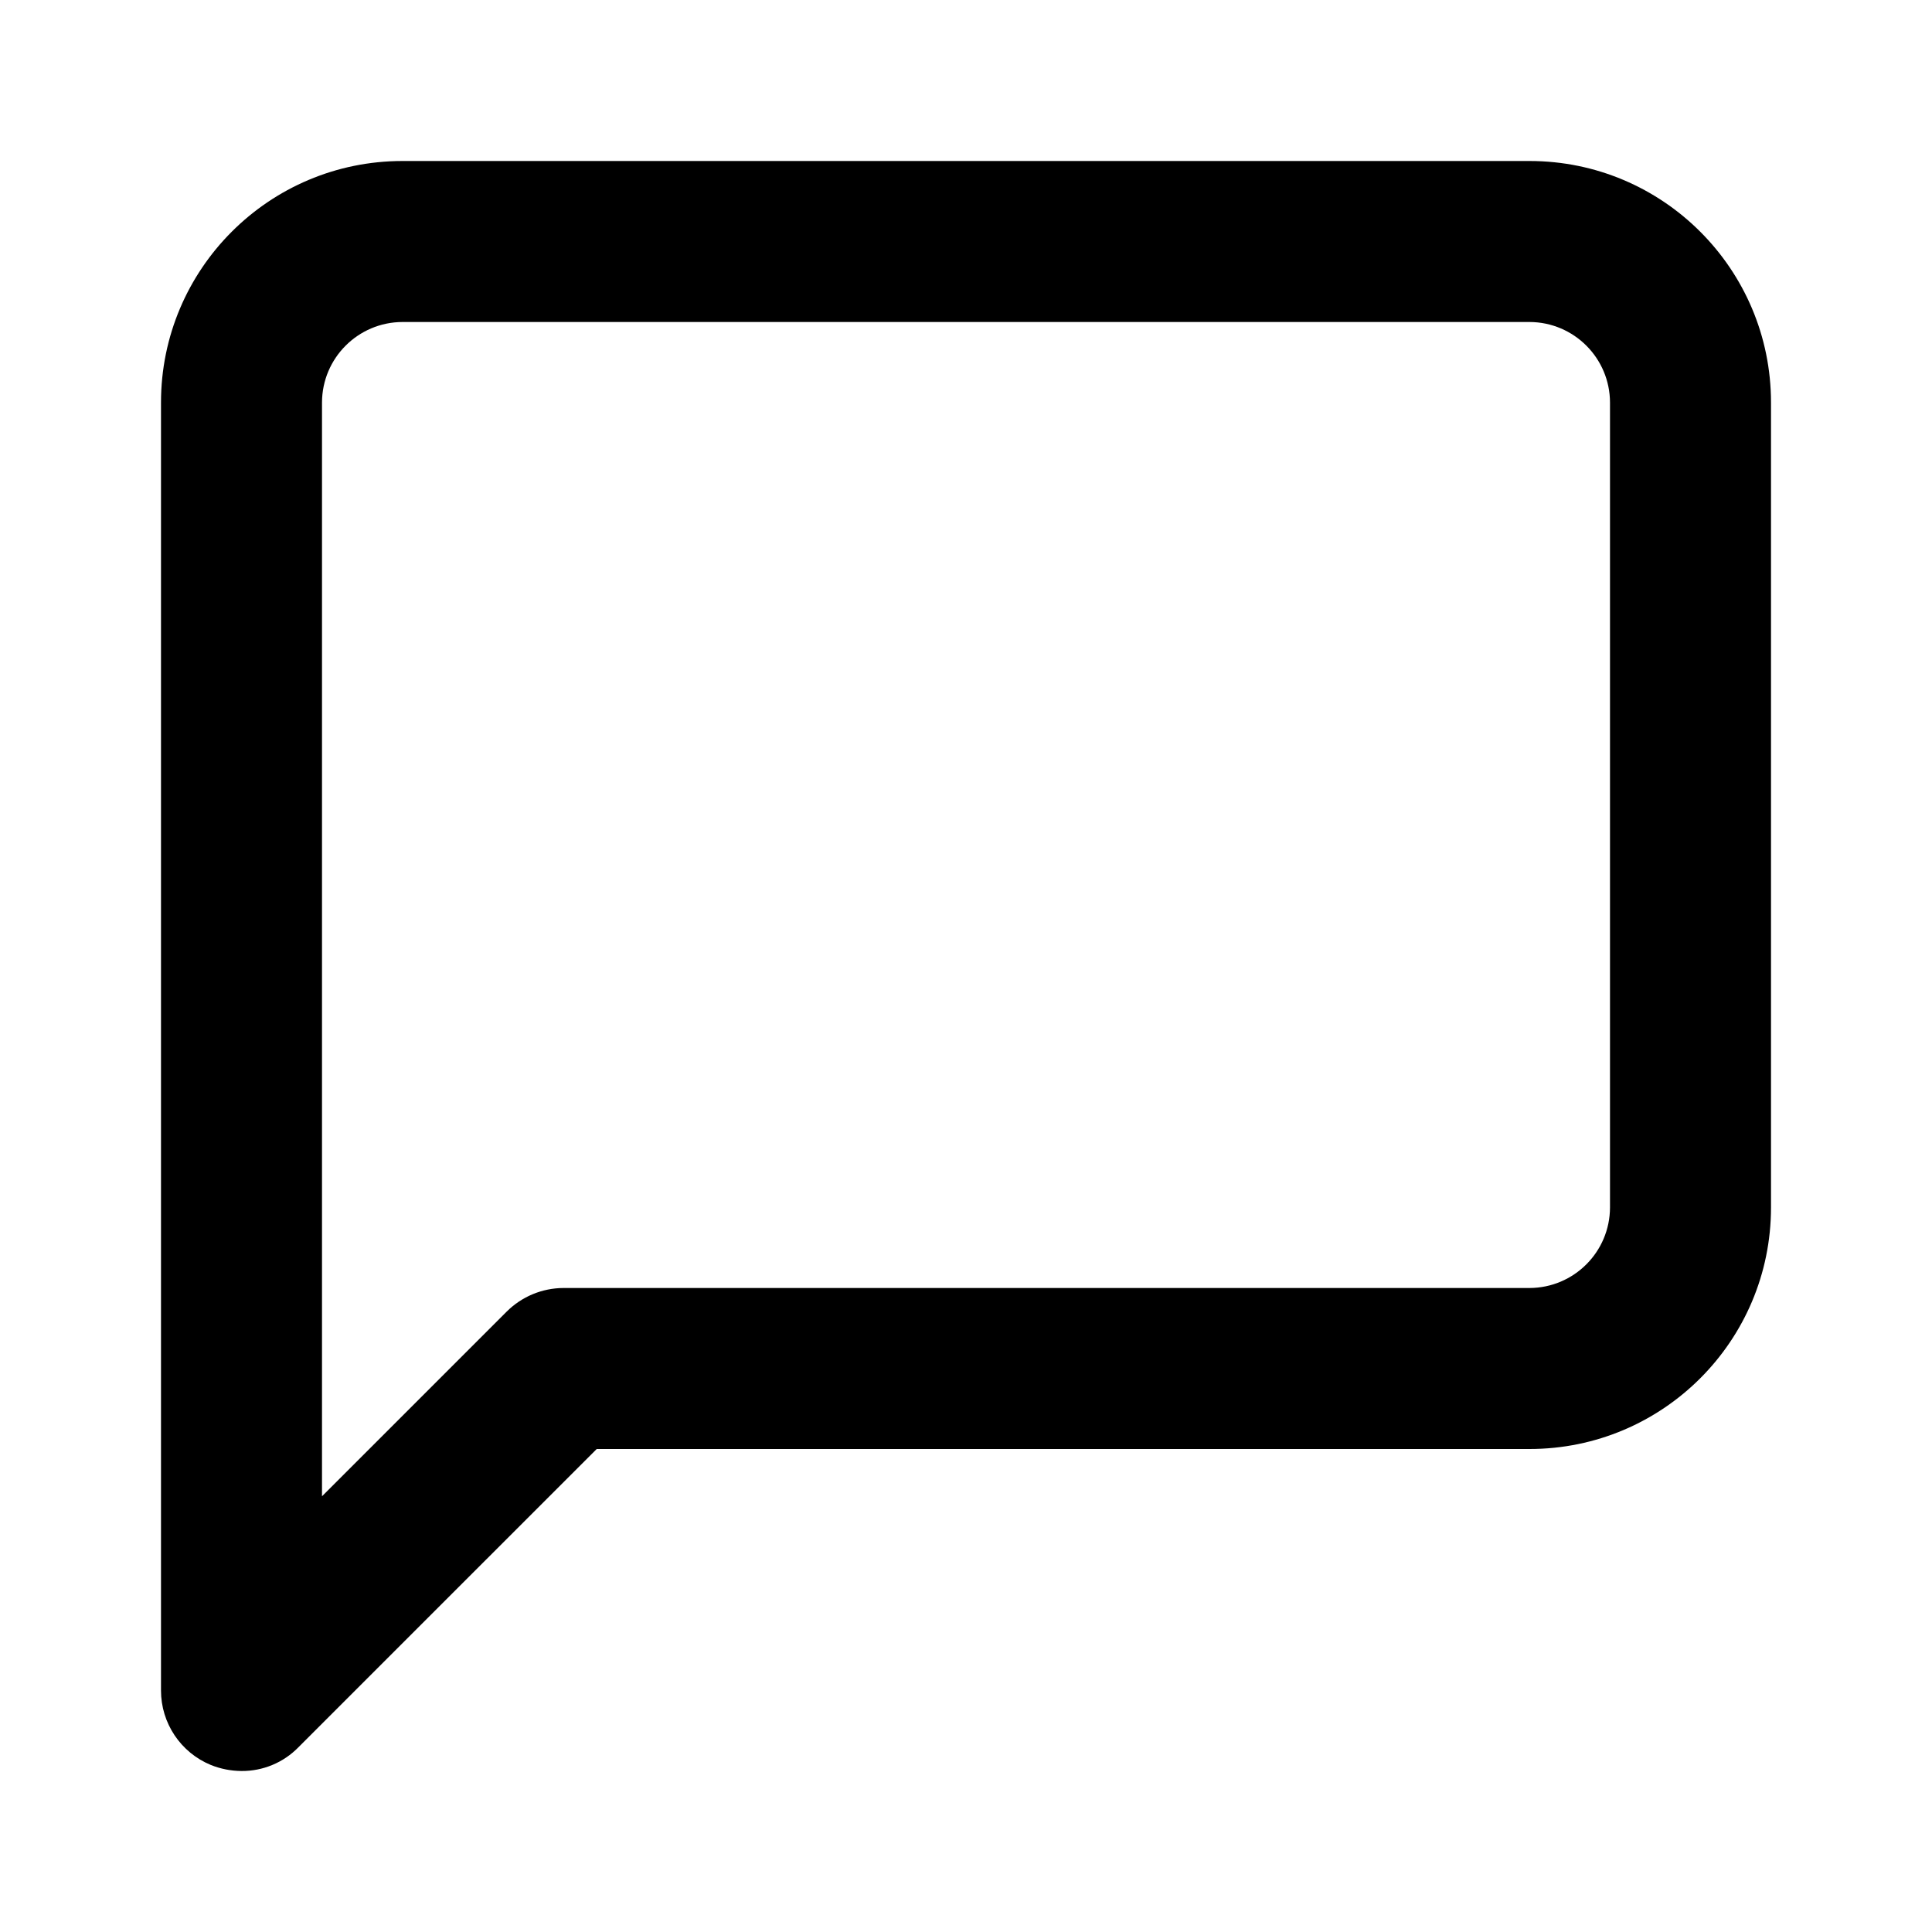
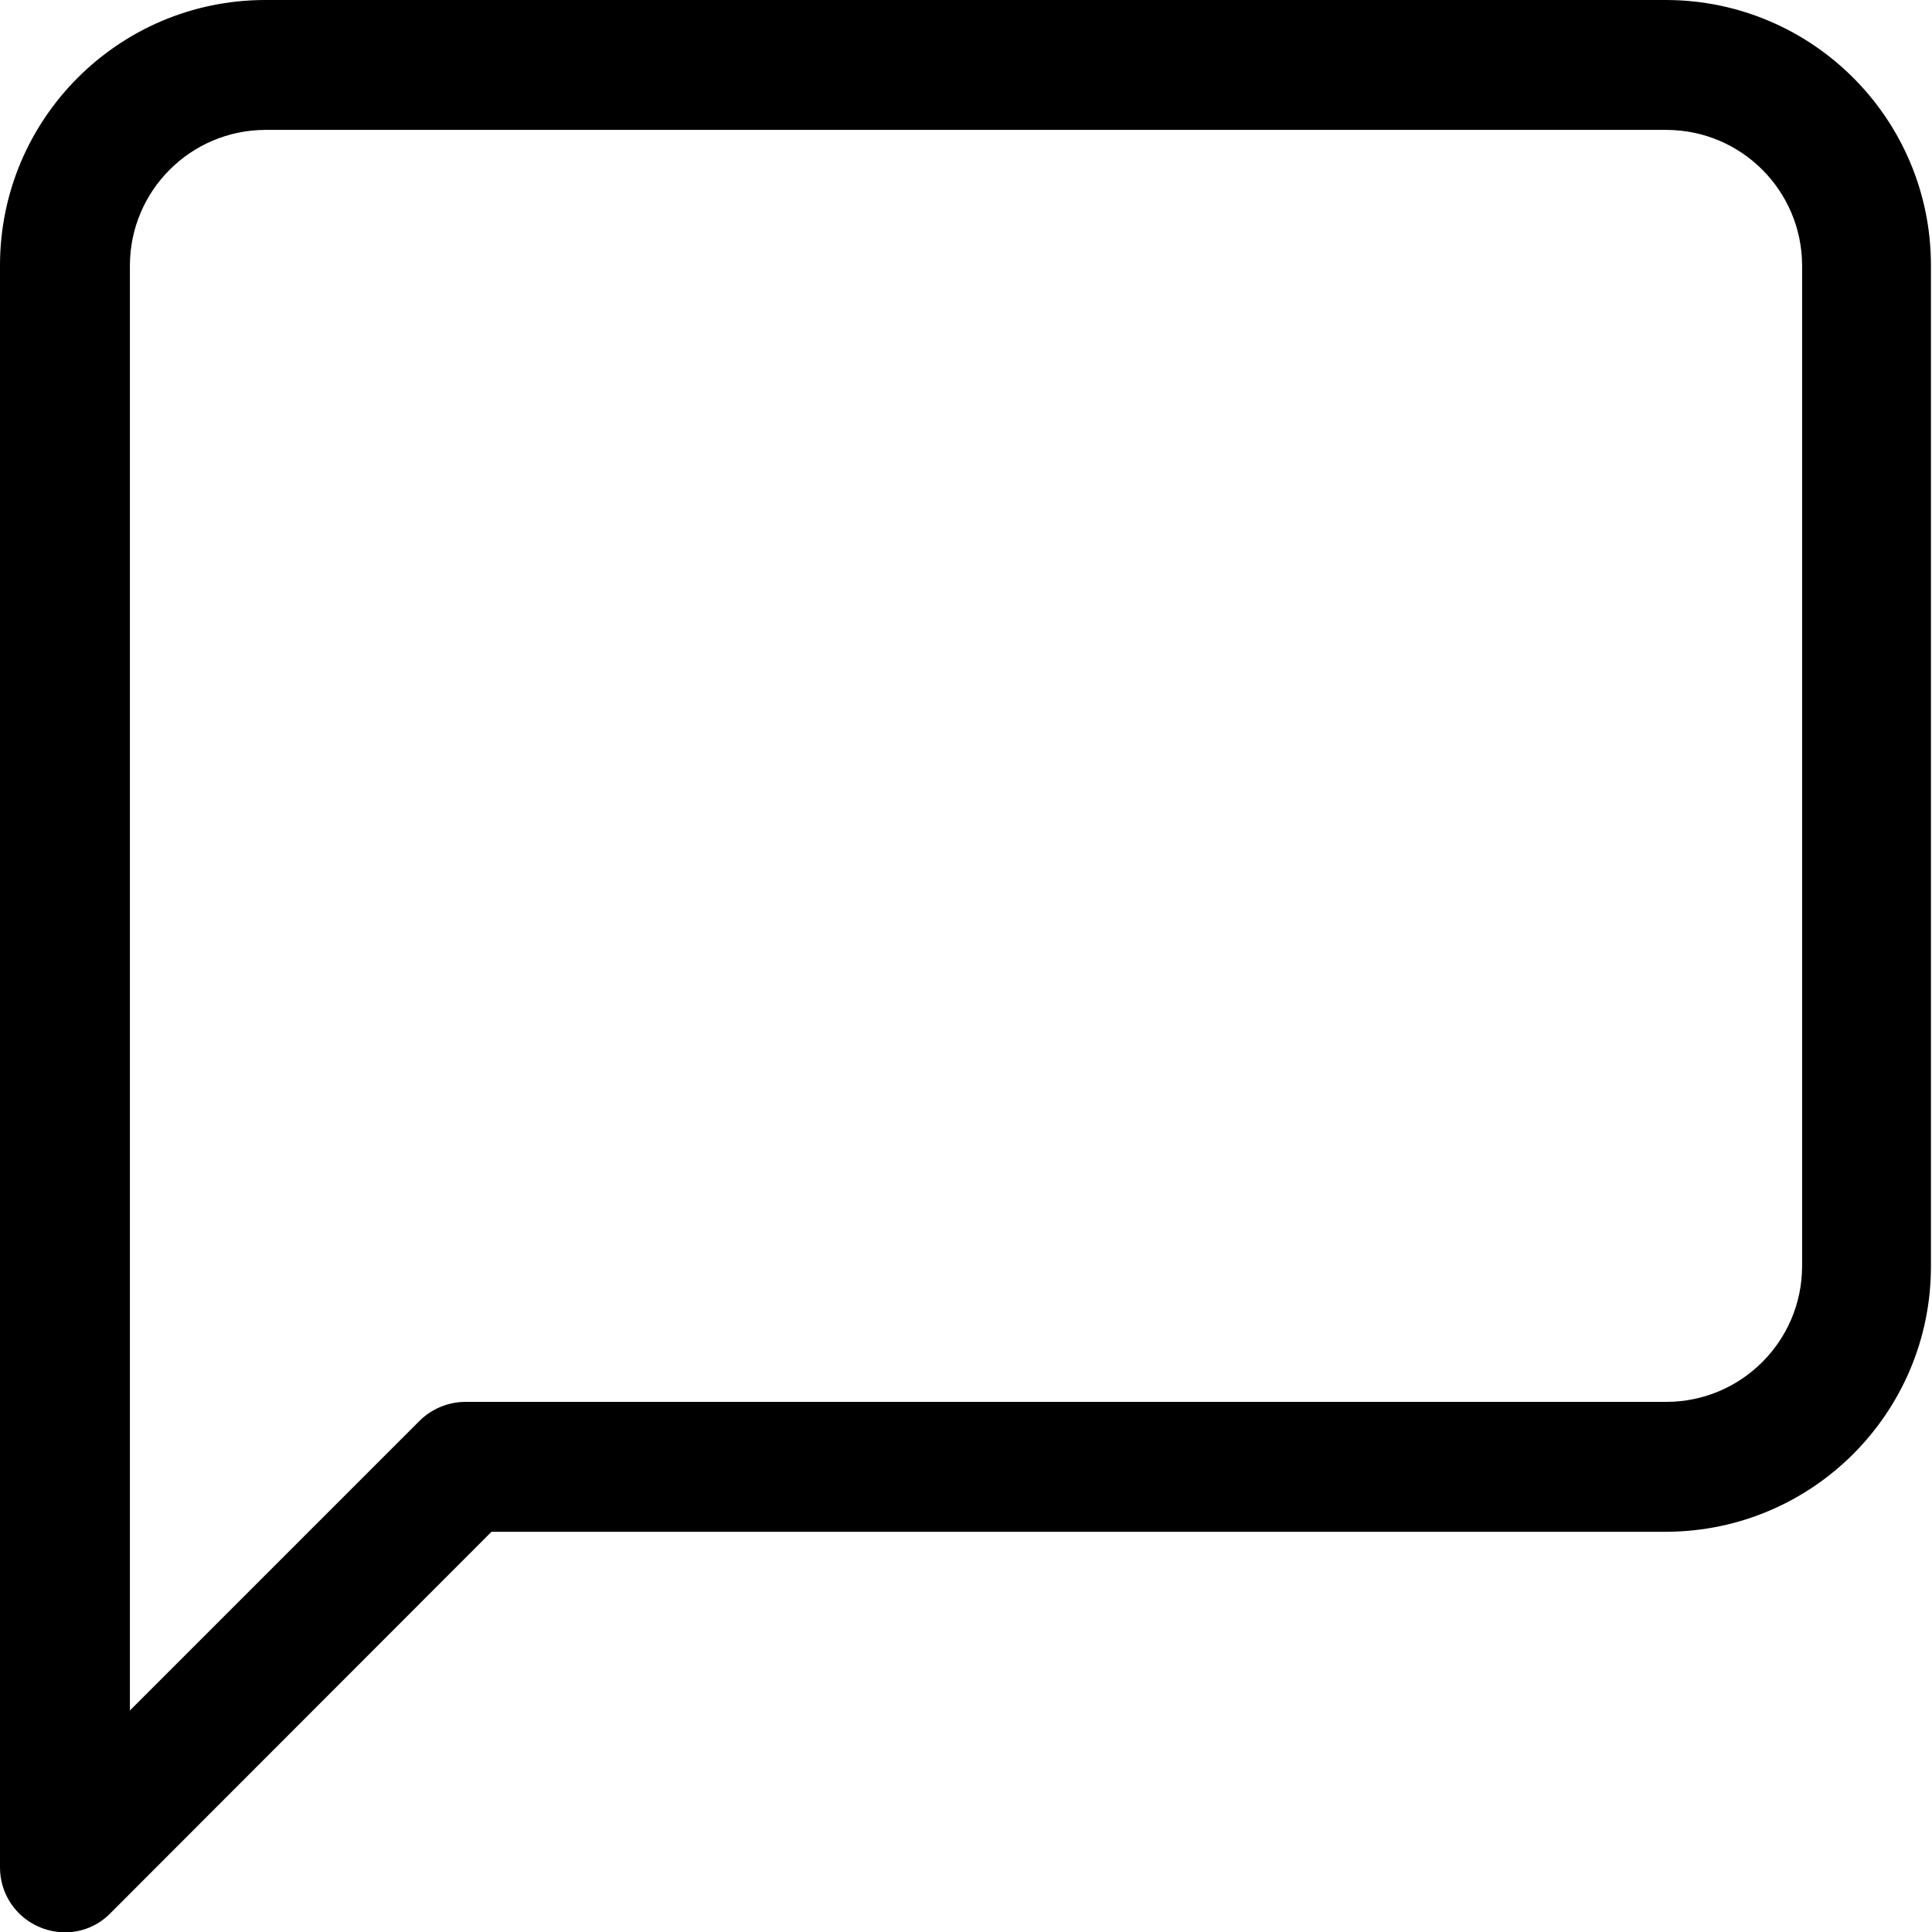
- <svg xmlns="http://www.w3.org/2000/svg" viewBox="0 0 768 768">
-   <path d="M608,64H160a96,96,0,0,0-96,96V672a32,32,0,0,0,19.8,29.6A33.11,33.11,0,0,0,96,704a31.29,31.29,0,0,0,22.6-9.4L237.2,576H608a96,96,0,0,0,96-96V160A96,96,0,0,0,608,64Zm32,416a32.09,32.09,0,0,1-32,32H224a32.12,32.12,0,0,0-22.6,9.4L128,594.8V160a32.09,32.09,0,0,1,32-32H608a32.09,32.09,0,0,1,32,32V480Z" />
+ <svg xmlns="http://www.w3.org/2000/svg" viewBox="0 0 55.03 55.03">
+   <path class="a" d="M47.48,0H7.55A7.56,7.56,0,0,0,0,7.56V53.18A1.84,1.84,0,0,0,1.15,54.9a1.91,1.91,0,0,0,.71.14h0a1.8,1.8,0,0,0,1.28-.54L14,43.63H47.48A7.56,7.56,0,0,0,55,36.07V7.56A7.56,7.56,0,0,0,47.48,0Zm3.85,36.08a3.87,3.87,0,0,1-3.85,3.85H13.26a1.87,1.87,0,0,0-1.31.54L3.7,48.72V7.56A3.87,3.87,0,0,1,7.55,3.7H47.48a3.87,3.87,0,0,1,3.85,3.85Z" />
</svg>
